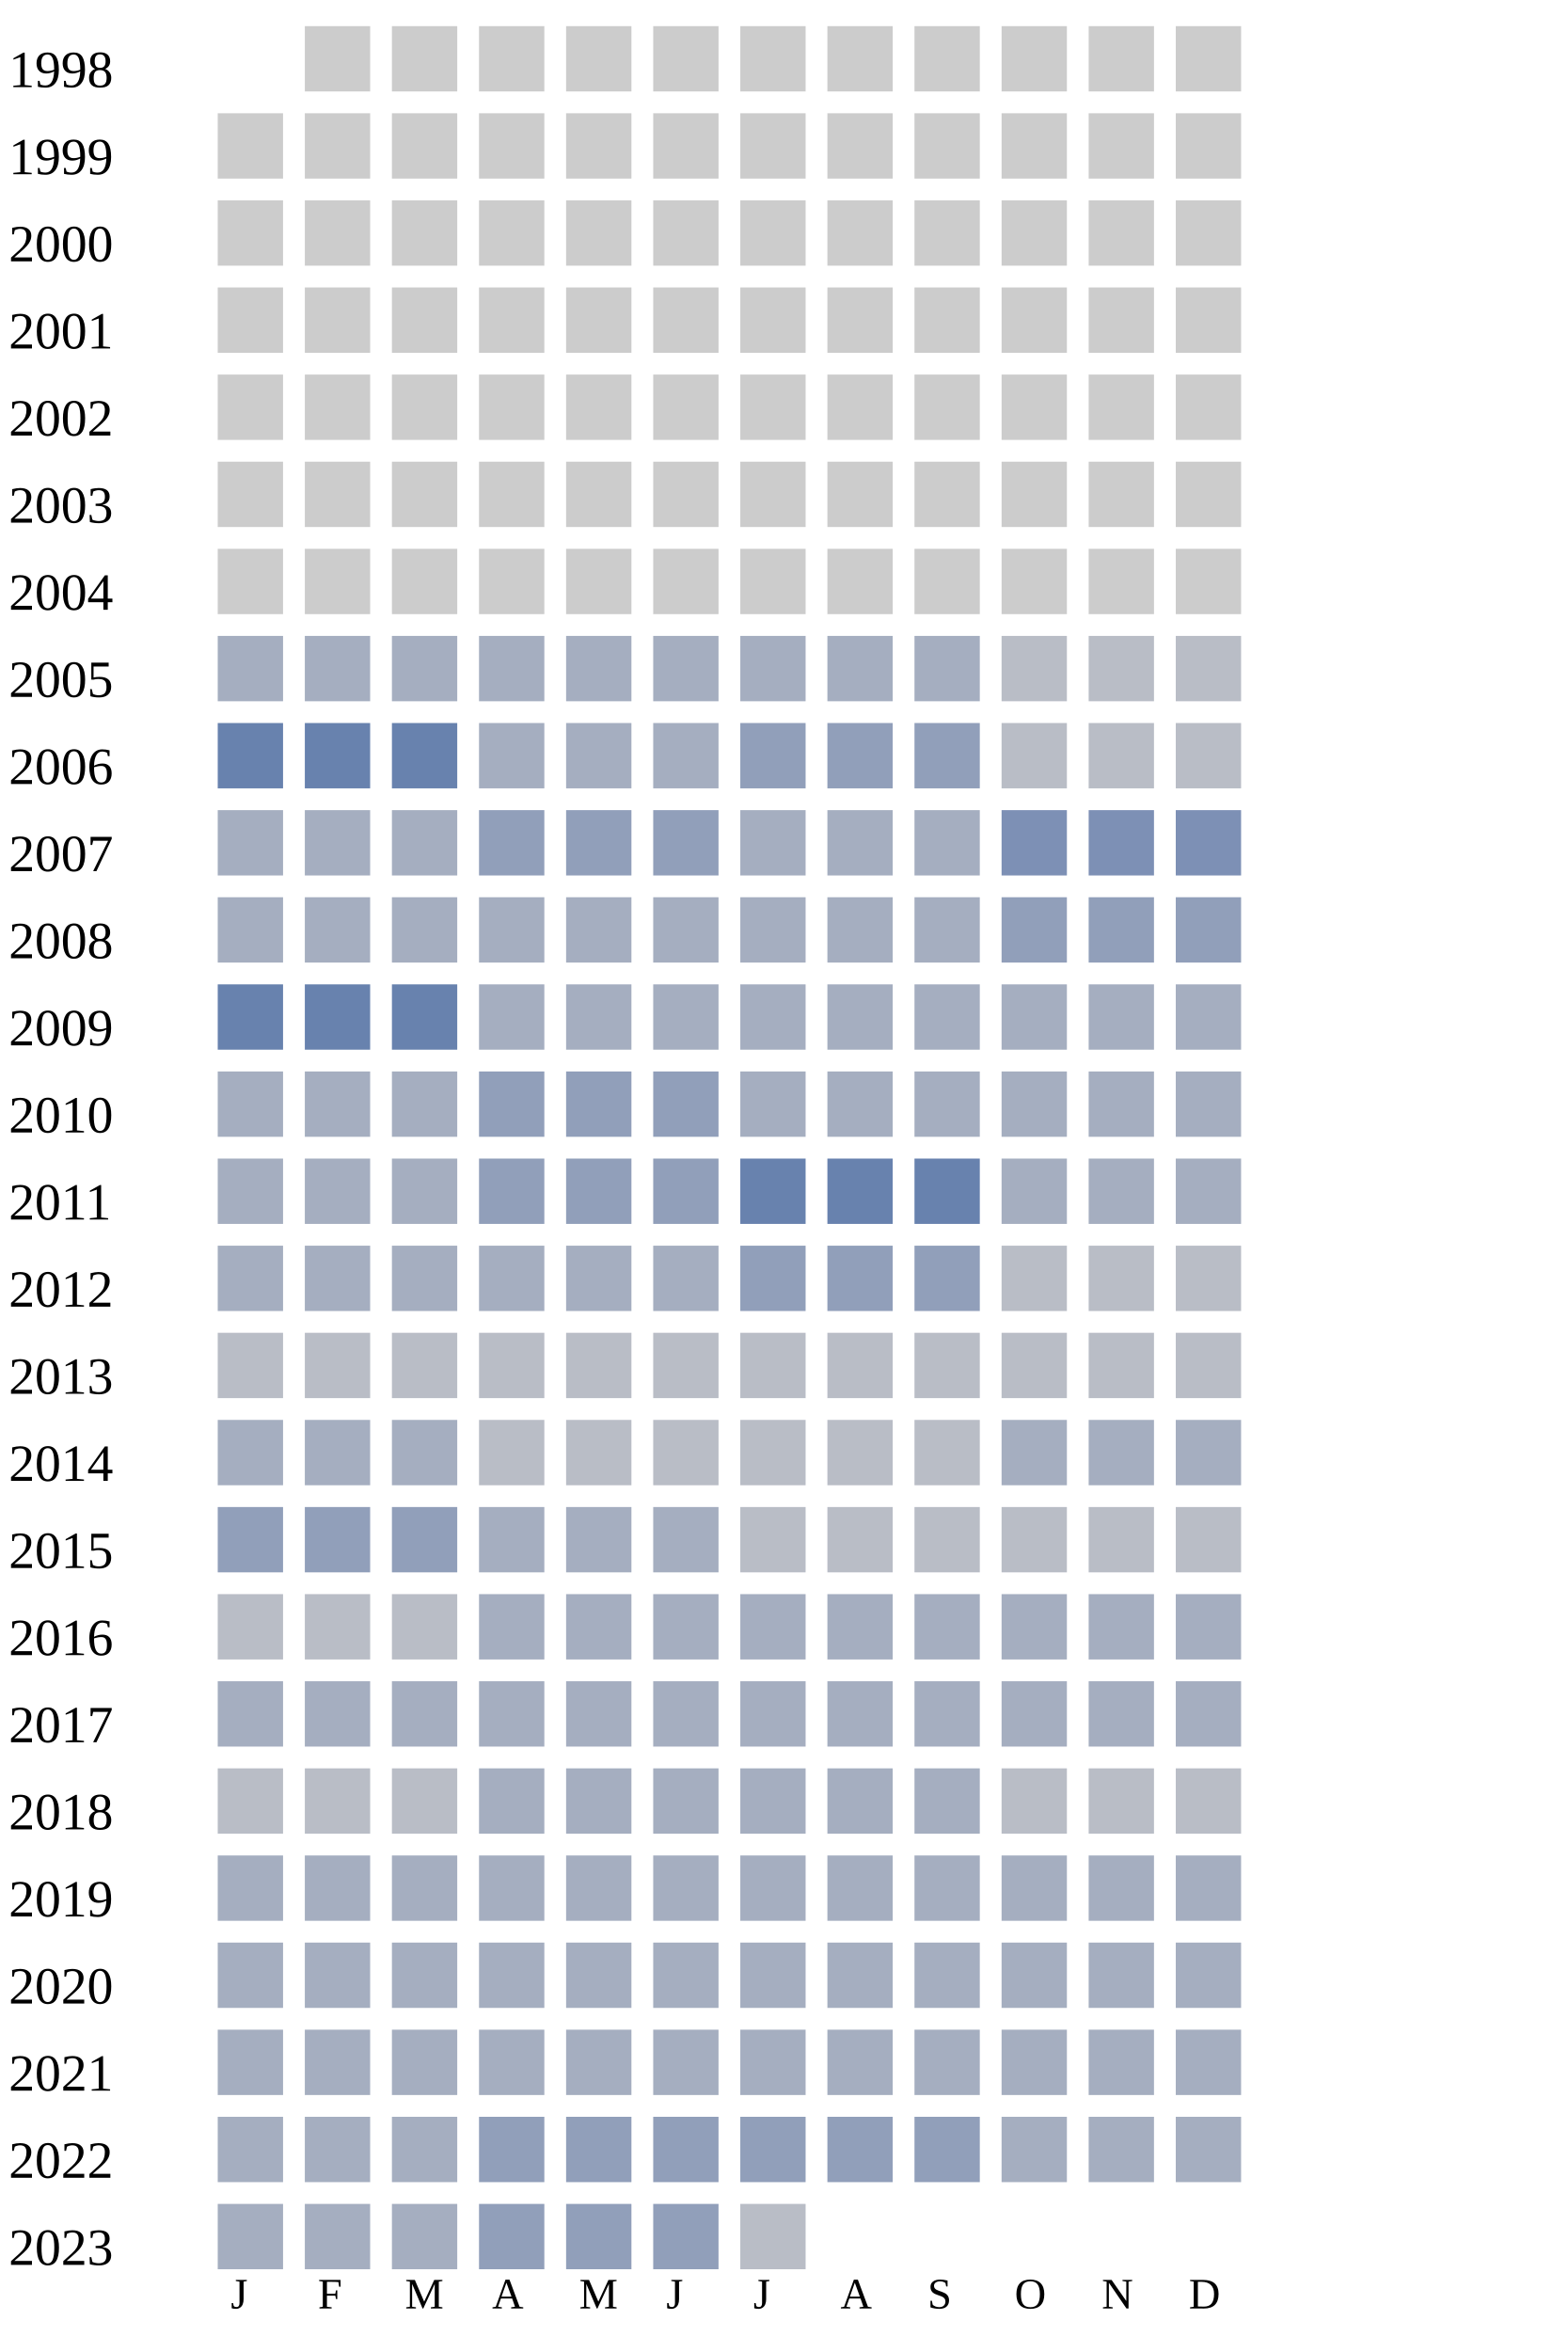
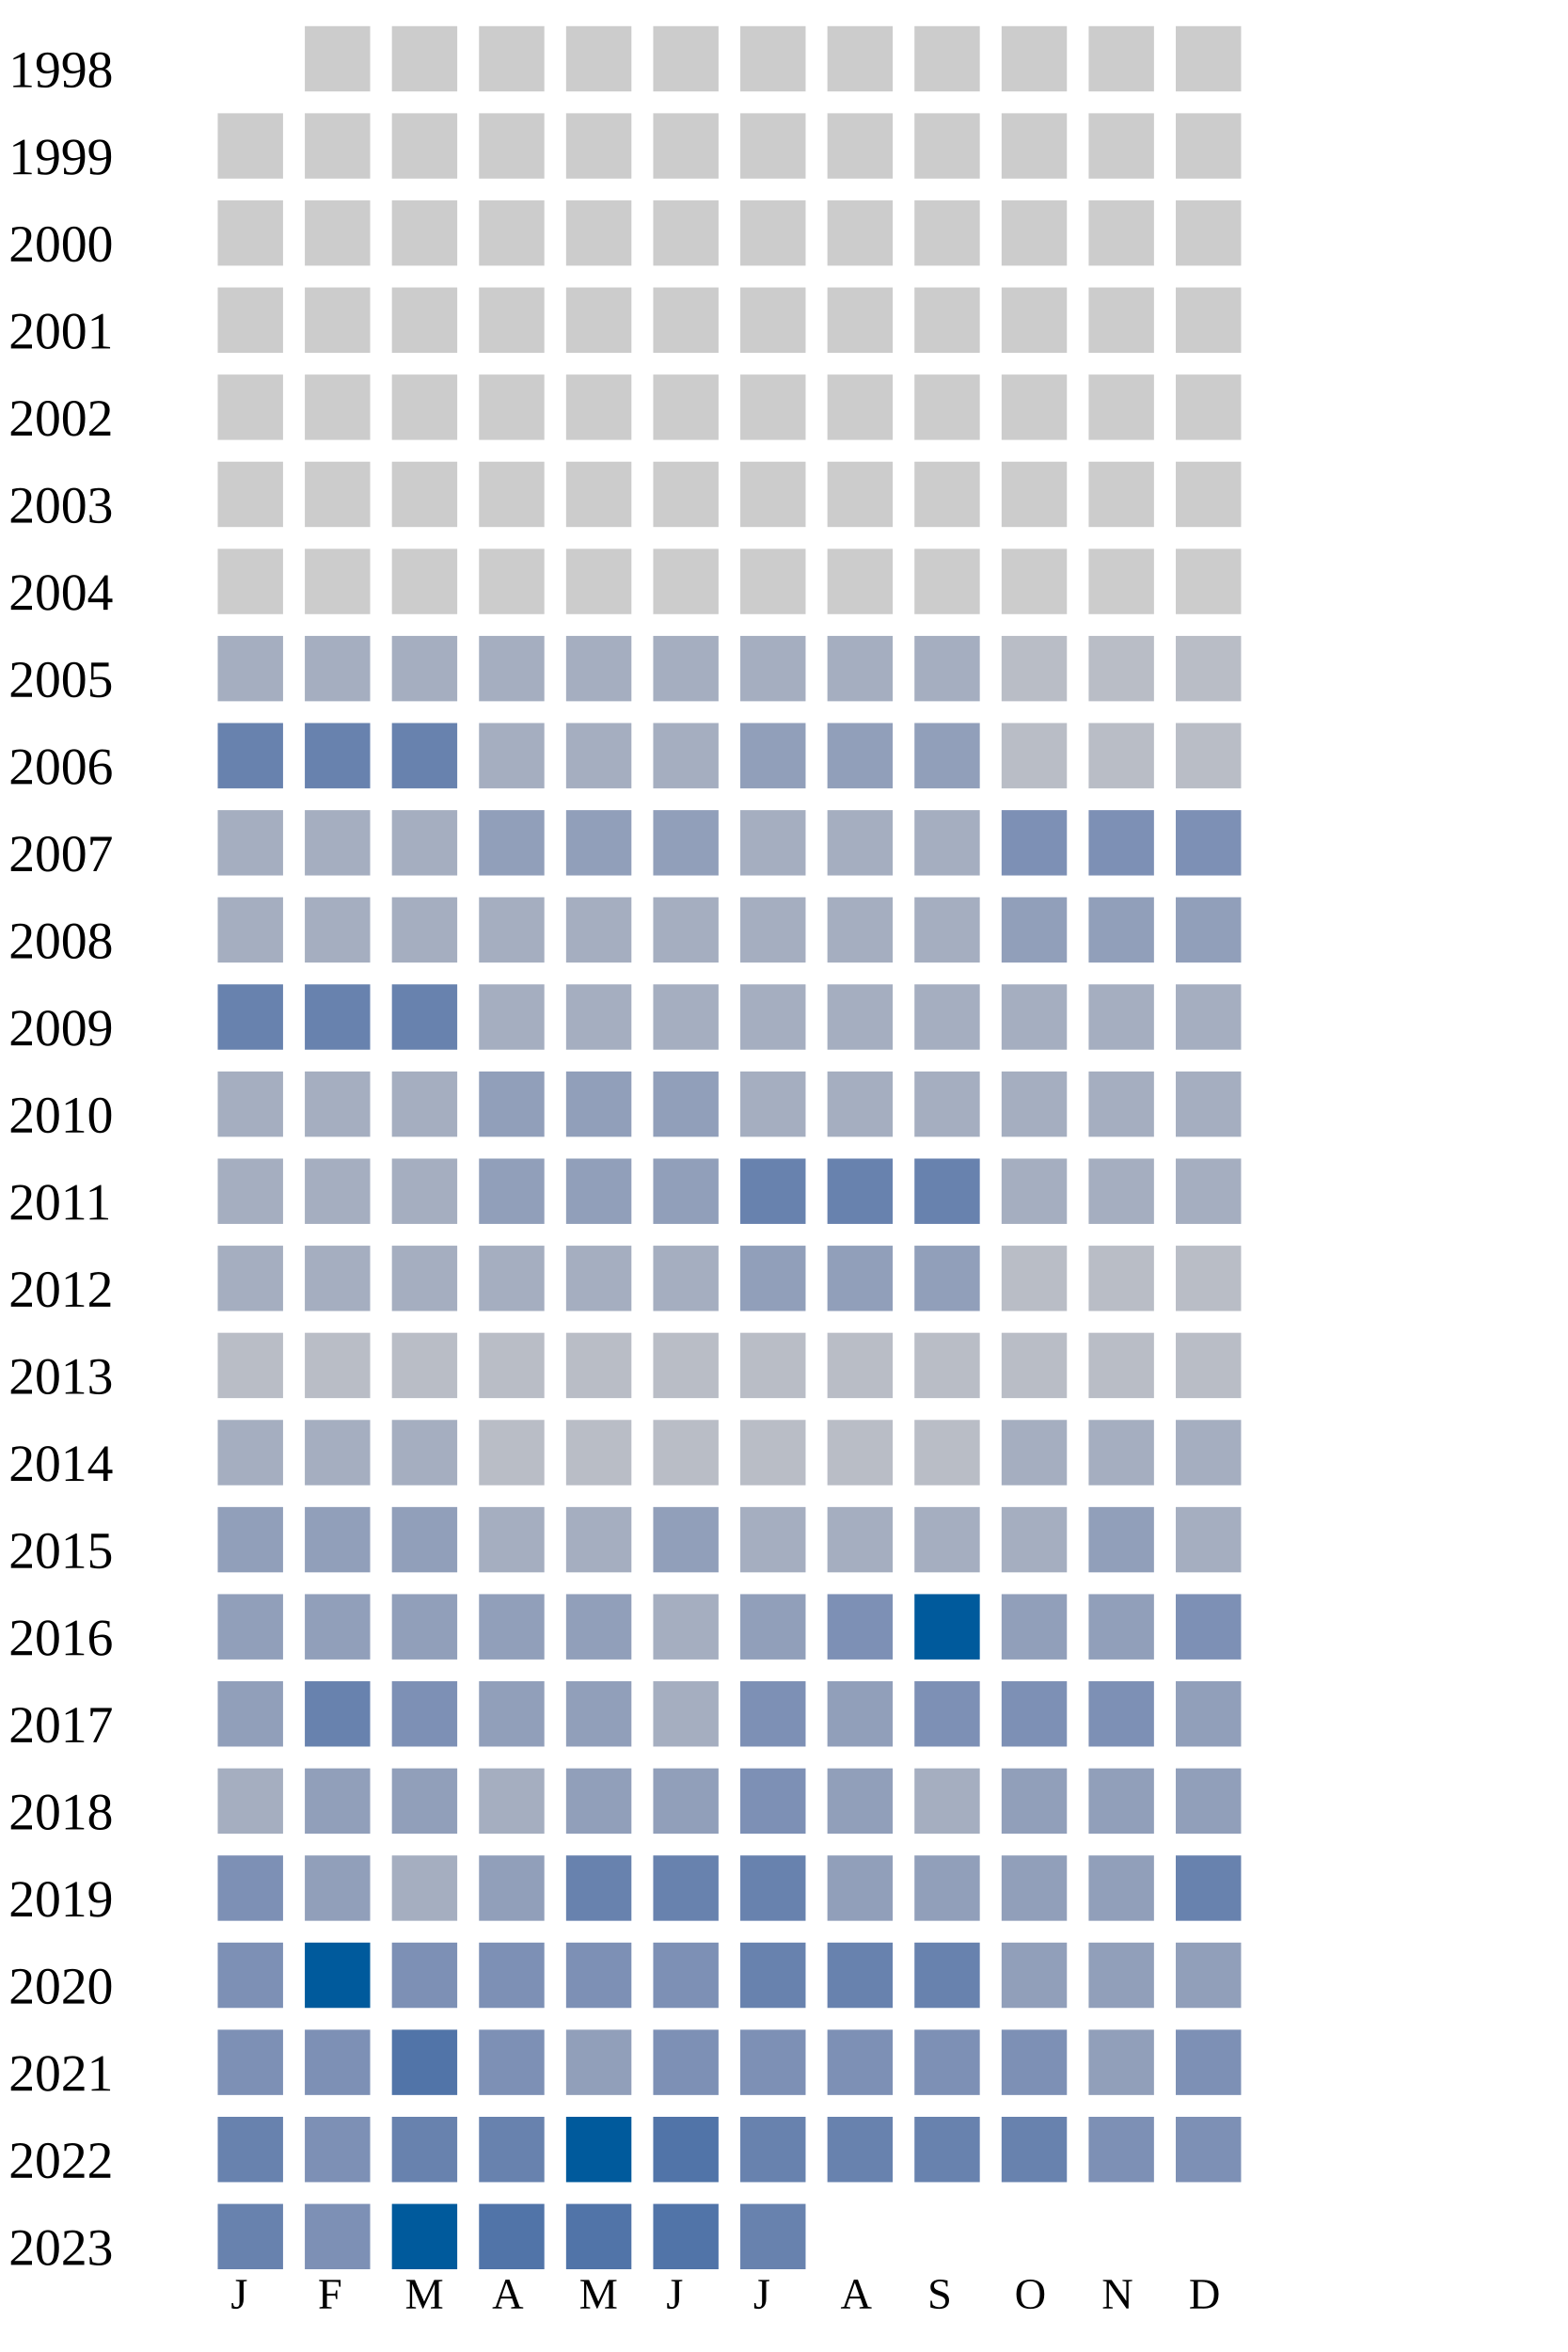
<svg xmlns="http://www.w3.org/2000/svg" width="360" height="540">
  <g transform="translate(0 0)">
    <text x="2" y="20">1998</text>
    <rect x="70" y="6" width="15" height="15" fill="#cccccc" />
    <rect x="90" y="6" width="15" height="15" fill="#cccccc" />
    <rect x="110" y="6" width="15" height="15" fill="#cccccc" />
    <rect x="130" y="6" width="15" height="15" fill="#cccccc" />
    <rect x="150" y="6" width="15" height="15" fill="#cccccc" />
    <rect x="170" y="6" width="15" height="15" fill="#cccccc" />
    <rect x="190" y="6" width="15" height="15" fill="#cccccc" />
    <rect x="210" y="6" width="15" height="15" fill="#cccccc" />
    <rect x="230" y="6" width="15" height="15" fill="#cccccc" />
    <rect x="250" y="6" width="15" height="15" fill="#cccccc" />
    <rect x="270" y="6" width="15" height="15" fill="#cccccc" />
  </g>
  <g transform="translate(0 20)">
    <text x="2" y="20">1999</text>
    <rect x="50" y="6" width="15" height="15" fill="#cccccc" />
    <rect x="70" y="6" width="15" height="15" fill="#cccccc" />
    <rect x="90" y="6" width="15" height="15" fill="#cccccc" />
    <rect x="110" y="6" width="15" height="15" fill="#cccccc" />
    <rect x="130" y="6" width="15" height="15" fill="#cccccc" />
    <rect x="150" y="6" width="15" height="15" fill="#cccccc" />
    <rect x="170" y="6" width="15" height="15" fill="#cccccc" />
    <rect x="190" y="6" width="15" height="15" fill="#cccccc" />
    <rect x="210" y="6" width="15" height="15" fill="#cccccc" />
    <rect x="230" y="6" width="15" height="15" fill="#cccccc" />
    <rect x="250" y="6" width="15" height="15" fill="#cccccc" />
    <rect x="270" y="6" width="15" height="15" fill="#cccccc" />
  </g>
  <g transform="translate(0 40)">
    <text x="2" y="20">2000</text>
    <rect x="50" y="6" width="15" height="15" fill="#cccccc" />
    <rect x="70" y="6" width="15" height="15" fill="#cccccc" />
    <rect x="90" y="6" width="15" height="15" fill="#cccccc" />
    <rect x="110" y="6" width="15" height="15" fill="#cccccc" />
    <rect x="130" y="6" width="15" height="15" fill="#cccccc" />
    <rect x="150" y="6" width="15" height="15" fill="#cccccc" />
    <rect x="170" y="6" width="15" height="15" fill="#cccccc" />
    <rect x="190" y="6" width="15" height="15" fill="#cccccc" />
    <rect x="210" y="6" width="15" height="15" fill="#cccccc" />
    <rect x="230" y="6" width="15" height="15" fill="#cccccc" />
    <rect x="250" y="6" width="15" height="15" fill="#cccccc" />
    <rect x="270" y="6" width="15" height="15" fill="#cccccc" />
  </g>
  <g transform="translate(0 60)">
    <text x="2" y="20">2001</text>
    <rect x="50" y="6" width="15" height="15" fill="#cccccc" />
    <rect x="70" y="6" width="15" height="15" fill="#cccccc" />
    <rect x="90" y="6" width="15" height="15" fill="#cccccc" />
    <rect x="110" y="6" width="15" height="15" fill="#cccccc" />
    <rect x="130" y="6" width="15" height="15" fill="#cccccc" />
    <rect x="150" y="6" width="15" height="15" fill="#cccccc" />
    <rect x="170" y="6" width="15" height="15" fill="#cccccc" />
    <rect x="190" y="6" width="15" height="15" fill="#cccccc" />
    <rect x="210" y="6" width="15" height="15" fill="#cccccc" />
    <rect x="230" y="6" width="15" height="15" fill="#cccccc" />
    <rect x="250" y="6" width="15" height="15" fill="#cccccc" />
    <rect x="270" y="6" width="15" height="15" fill="#cccccc" />
  </g>
  <g transform="translate(0 80)">
    <text x="2" y="20">2002</text>
    <rect x="50" y="6" width="15" height="15" fill="#cccccc" />
    <rect x="70" y="6" width="15" height="15" fill="#cccccc" />
    <rect x="90" y="6" width="15" height="15" fill="#cccccc" />
    <rect x="110" y="6" width="15" height="15" fill="#cccccc" />
    <rect x="130" y="6" width="15" height="15" fill="#cccccc" />
    <rect x="150" y="6" width="15" height="15" fill="#cccccc" />
    <rect x="170" y="6" width="15" height="15" fill="#cccccc" />
    <rect x="190" y="6" width="15" height="15" fill="#cccccc" />
    <rect x="210" y="6" width="15" height="15" fill="#cccccc" />
    <rect x="230" y="6" width="15" height="15" fill="#cccccc" />
    <rect x="250" y="6" width="15" height="15" fill="#cccccc" />
    <rect x="270" y="6" width="15" height="15" fill="#cccccc" />
  </g>
  <g transform="translate(0 100)">
    <text x="2" y="20">2003</text>
    <rect x="50" y="6" width="15" height="15" fill="#cccccc" />
    <rect x="70" y="6" width="15" height="15" fill="#cccccc" />
    <rect x="90" y="6" width="15" height="15" fill="#cccccc" />
    <rect x="110" y="6" width="15" height="15" fill="#cccccc" />
    <rect x="130" y="6" width="15" height="15" fill="#cccccc" />
    <rect x="150" y="6" width="15" height="15" fill="#cccccc" />
    <rect x="170" y="6" width="15" height="15" fill="#cccccc" />
    <rect x="190" y="6" width="15" height="15" fill="#cccccc" />
    <rect x="210" y="6" width="15" height="15" fill="#cccccc" />
    <rect x="230" y="6" width="15" height="15" fill="#cccccc" />
    <rect x="250" y="6" width="15" height="15" fill="#cccccc" />
    <rect x="270" y="6" width="15" height="15" fill="#cccccc" />
  </g>
  <g transform="translate(0 120)">
    <text x="2" y="20">2004</text>
    <rect x="50" y="6" width="15" height="15" fill="#cccccc" />
    <rect x="70" y="6" width="15" height="15" fill="#cccccc" />
    <rect x="90" y="6" width="15" height="15" fill="#cccccc" />
    <rect x="110" y="6" width="15" height="15" fill="#cccccc" />
    <rect x="130" y="6" width="15" height="15" fill="#cccccc" />
    <rect x="150" y="6" width="15" height="15" fill="#cccccc" />
    <rect x="170" y="6" width="15" height="15" fill="#cccccc" />
    <rect x="190" y="6" width="15" height="15" fill="#cccccc" />
    <rect x="210" y="6" width="15" height="15" fill="#cccccc" />
    <rect x="230" y="6" width="15" height="15" fill="#cccccc" />
    <rect x="250" y="6" width="15" height="15" fill="#cccccc" />
    <rect x="270" y="6" width="15" height="15" fill="#cccccc" />
  </g>
  <g transform="translate(0 140)">
    <text x="2" y="20">2005</text>
    <rect x="50" y="6" width="15" height="15" fill="#a5aec0" />
    <rect x="70" y="6" width="15" height="15" fill="#a5aec0" />
    <rect x="90" y="6" width="15" height="15" fill="#a5aec0" />
    <rect x="110" y="6" width="15" height="15" fill="#a5aec0" />
    <rect x="130" y="6" width="15" height="15" fill="#a5aec0" />
    <rect x="150" y="6" width="15" height="15" fill="#a5aec0" />
    <rect x="170" y="6" width="15" height="15" fill="#a5aec0" />
    <rect x="190" y="6" width="15" height="15" fill="#a5aec0" />
    <rect x="210" y="6" width="15" height="15" fill="#a5aec0" />
    <rect x="230" y="6" width="15" height="15" fill="#b9bdc6" />
    <rect x="250" y="6" width="15" height="15" fill="#b9bdc6" />
    <rect x="270" y="6" width="15" height="15" fill="#b9bdc6" />
  </g>
  <g transform="translate(0 160)">
    <text x="2" y="20">2006</text>
    <rect x="50" y="6" width="15" height="15" fill="#6882ae" />
    <rect x="70" y="6" width="15" height="15" fill="#6882ae" />
    <rect x="90" y="6" width="15" height="15" fill="#6882ae" />
    <rect x="110" y="6" width="15" height="15" fill="#a5aec0" />
    <rect x="130" y="6" width="15" height="15" fill="#a5aec0" />
    <rect x="150" y="6" width="15" height="15" fill="#a5aec0" />
    <rect x="170" y="6" width="15" height="15" fill="#919fba" />
    <rect x="190" y="6" width="15" height="15" fill="#919fba" />
    <rect x="210" y="6" width="15" height="15" fill="#919fba" />
    <rect x="230" y="6" width="15" height="15" fill="#b9bdc6" />
    <rect x="250" y="6" width="15" height="15" fill="#b9bdc6" />
    <rect x="270" y="6" width="15" height="15" fill="#b9bdc6" />
  </g>
  <g transform="translate(0 180)">
    <text x="2" y="20">2007</text>
    <rect x="50" y="6" width="15" height="15" fill="#a5aec0" />
    <rect x="70" y="6" width="15" height="15" fill="#a5aec0" />
    <rect x="90" y="6" width="15" height="15" fill="#a5aec0" />
    <rect x="110" y="6" width="15" height="15" fill="#919fba" />
    <rect x="130" y="6" width="15" height="15" fill="#919fba" />
    <rect x="150" y="6" width="15" height="15" fill="#919fba" />
    <rect x="170" y="6" width="15" height="15" fill="#a5aec0" />
    <rect x="190" y="6" width="15" height="15" fill="#a5aec0" />
    <rect x="210" y="6" width="15" height="15" fill="#a5aec0" />
    <rect x="230" y="6" width="15" height="15" fill="#7d90b5" />
    <rect x="250" y="6" width="15" height="15" fill="#7d90b5" />
    <rect x="270" y="6" width="15" height="15" fill="#7d90b5" />
  </g>
  <g transform="translate(0 200)">
    <text x="2" y="20">2008</text>
    <rect x="50" y="6" width="15" height="15" fill="#a5aec0" />
    <rect x="70" y="6" width="15" height="15" fill="#a5aec0" />
    <rect x="90" y="6" width="15" height="15" fill="#a5aec0" />
    <rect x="110" y="6" width="15" height="15" fill="#a5aec0" />
    <rect x="130" y="6" width="15" height="15" fill="#a5aec0" />
    <rect x="150" y="6" width="15" height="15" fill="#a5aec0" />
    <rect x="170" y="6" width="15" height="15" fill="#a5aec0" />
    <rect x="190" y="6" width="15" height="15" fill="#a5aec0" />
    <rect x="210" y="6" width="15" height="15" fill="#a5aec0" />
    <rect x="230" y="6" width="15" height="15" fill="#919fba" />
    <rect x="250" y="6" width="15" height="15" fill="#919fba" />
    <rect x="270" y="6" width="15" height="15" fill="#919fba" />
  </g>
  <g transform="translate(0 220)">
    <text x="2" y="20">2009</text>
    <rect x="50" y="6" width="15" height="15" fill="#6882ae" />
    <rect x="70" y="6" width="15" height="15" fill="#6882ae" />
    <rect x="90" y="6" width="15" height="15" fill="#6882ae" />
    <rect x="110" y="6" width="15" height="15" fill="#a5aec0" />
    <rect x="130" y="6" width="15" height="15" fill="#a5aec0" />
    <rect x="150" y="6" width="15" height="15" fill="#a5aec0" />
    <rect x="170" y="6" width="15" height="15" fill="#a5aec0" />
    <rect x="190" y="6" width="15" height="15" fill="#a5aec0" />
    <rect x="210" y="6" width="15" height="15" fill="#a5aec0" />
    <rect x="230" y="6" width="15" height="15" fill="#a5aec0" />
    <rect x="250" y="6" width="15" height="15" fill="#a5aec0" />
    <rect x="270" y="6" width="15" height="15" fill="#a5aec0" />
  </g>
  <g transform="translate(0 240)">
    <text x="2" y="20">2010</text>
    <rect x="50" y="6" width="15" height="15" fill="#a5aec0" />
    <rect x="70" y="6" width="15" height="15" fill="#a5aec0" />
    <rect x="90" y="6" width="15" height="15" fill="#a5aec0" />
    <rect x="110" y="6" width="15" height="15" fill="#919fba" />
    <rect x="130" y="6" width="15" height="15" fill="#919fba" />
    <rect x="150" y="6" width="15" height="15" fill="#919fba" />
    <rect x="170" y="6" width="15" height="15" fill="#a5aec0" />
    <rect x="190" y="6" width="15" height="15" fill="#a5aec0" />
    <rect x="210" y="6" width="15" height="15" fill="#a5aec0" />
    <rect x="230" y="6" width="15" height="15" fill="#a5aec0" />
    <rect x="250" y="6" width="15" height="15" fill="#a5aec0" />
    <rect x="270" y="6" width="15" height="15" fill="#a5aec0" />
  </g>
  <g transform="translate(0 260)">
    <text x="2" y="20">2011</text>
    <rect x="50" y="6" width="15" height="15" fill="#a5aec0" />
    <rect x="70" y="6" width="15" height="15" fill="#a5aec0" />
    <rect x="90" y="6" width="15" height="15" fill="#a5aec0" />
    <rect x="110" y="6" width="15" height="15" fill="#919fba" />
    <rect x="130" y="6" width="15" height="15" fill="#919fba" />
    <rect x="150" y="6" width="15" height="15" fill="#919fba" />
    <rect x="170" y="6" width="15" height="15" fill="#6882ae" />
    <rect x="190" y="6" width="15" height="15" fill="#6882ae" />
    <rect x="210" y="6" width="15" height="15" fill="#6882ae" />
    <rect x="230" y="6" width="15" height="15" fill="#a5aec0" />
    <rect x="250" y="6" width="15" height="15" fill="#a5aec0" />
    <rect x="270" y="6" width="15" height="15" fill="#a5aec0" />
  </g>
  <g transform="translate(0 280)">
    <text x="2" y="20">2012</text>
    <rect x="50" y="6" width="15" height="15" fill="#a5aec0" />
    <rect x="70" y="6" width="15" height="15" fill="#a5aec0" />
    <rect x="90" y="6" width="15" height="15" fill="#a5aec0" />
    <rect x="110" y="6" width="15" height="15" fill="#a5aec0" />
    <rect x="130" y="6" width="15" height="15" fill="#a5aec0" />
    <rect x="150" y="6" width="15" height="15" fill="#a5aec0" />
    <rect x="170" y="6" width="15" height="15" fill="#919fba" />
    <rect x="190" y="6" width="15" height="15" fill="#919fba" />
    <rect x="210" y="6" width="15" height="15" fill="#919fba" />
    <rect x="230" y="6" width="15" height="15" fill="#b9bdc6" />
    <rect x="250" y="6" width="15" height="15" fill="#b9bdc6" />
    <rect x="270" y="6" width="15" height="15" fill="#b9bdc6" />
  </g>
  <g transform="translate(0 300)">
    <text x="2" y="20">2013</text>
    <rect x="50" y="6" width="15" height="15" fill="#b9bdc6" />
    <rect x="70" y="6" width="15" height="15" fill="#b9bdc6" />
    <rect x="90" y="6" width="15" height="15" fill="#b9bdc6" />
    <rect x="110" y="6" width="15" height="15" fill="#b9bdc6" />
    <rect x="130" y="6" width="15" height="15" fill="#b9bdc6" />
    <rect x="150" y="6" width="15" height="15" fill="#b9bdc6" />
    <rect x="170" y="6" width="15" height="15" fill="#b9bdc6" />
    <rect x="190" y="6" width="15" height="15" fill="#b9bdc6" />
    <rect x="210" y="6" width="15" height="15" fill="#b9bdc6" />
    <rect x="230" y="6" width="15" height="15" fill="#b9bdc6" />
    <rect x="250" y="6" width="15" height="15" fill="#b9bdc6" />
    <rect x="270" y="6" width="15" height="15" fill="#b9bdc6" />
  </g>
  <g transform="translate(0 320)">
    <text x="2" y="20">2014</text>
    <rect x="50" y="6" width="15" height="15" fill="#a5aec0" />
    <rect x="70" y="6" width="15" height="15" fill="#a5aec0" />
    <rect x="90" y="6" width="15" height="15" fill="#a5aec0" />
    <rect x="110" y="6" width="15" height="15" fill="#b9bdc6" />
    <rect x="130" y="6" width="15" height="15" fill="#b9bdc6" />
    <rect x="150" y="6" width="15" height="15" fill="#b9bdc6" />
    <rect x="170" y="6" width="15" height="15" fill="#b9bdc6" />
    <rect x="190" y="6" width="15" height="15" fill="#b9bdc6" />
    <rect x="210" y="6" width="15" height="15" fill="#b9bdc6" />
    <rect x="230" y="6" width="15" height="15" fill="#a5aec0" />
    <rect x="250" y="6" width="15" height="15" fill="#a5aec0" />
    <rect x="270" y="6" width="15" height="15" fill="#a5aec0" />
  </g>
  <g transform="translate(0 340)">
    <text x="2" y="20">2015</text>
    <rect x="50" y="6" width="15" height="15" fill="#919fba" />
    <rect x="70" y="6" width="15" height="15" fill="#919fba" />
    <rect x="90" y="6" width="15" height="15" fill="#919fba" />
    <rect x="110" y="6" width="15" height="15" fill="#a5aec0" />
    <rect x="130" y="6" width="15" height="15" fill="#a5aec0" />
-     <rect x="150" y="6" width="15" height="15" fill="#a5aec0" />
-     <rect x="170" y="6" width="15" height="15" fill="#b9bdc6" />
-     <rect x="190" y="6" width="15" height="15" fill="#b9bdc6" />
-     <rect x="210" y="6" width="15" height="15" fill="#b9bdc6" />
-     <rect x="230" y="6" width="15" height="15" fill="#b9bdc6" />
-     <rect x="250" y="6" width="15" height="15" fill="#b9bdc6" />
-     <rect x="270" y="6" width="15" height="15" fill="#b9bdc6" />
+     <rect x="150" y="6" width="15" height="15" fill="#919fba" />
+     <rect x="170" y="6" width="15" height="15" fill="#a5aec0" />
+     <rect x="190" y="6" width="15" height="15" fill="#a5aec0" />
+     <rect x="210" y="6" width="15" height="15" fill="#a5aec0" />
+     <rect x="230" y="6" width="15" height="15" fill="#a5aec0" />
+     <rect x="250" y="6" width="15" height="15" fill="#919fba" />
+     <rect x="270" y="6" width="15" height="15" fill="#a5aec0" />
  </g>
  <g transform="translate(0 360)">
    <text x="2" y="20">2016</text>
-     <rect x="50" y="6" width="15" height="15" fill="#b9bdc6" />
-     <rect x="70" y="6" width="15" height="15" fill="#b9bdc6" />
-     <rect x="90" y="6" width="15" height="15" fill="#b9bdc6" />
-     <rect x="110" y="6" width="15" height="15" fill="#a5aec0" />
-     <rect x="130" y="6" width="15" height="15" fill="#a5aec0" />
-     <rect x="150" y="6" width="15" height="15" fill="#a5aec0" />
-     <rect x="170" y="6" width="15" height="15" fill="#a5aec0" />
-     <rect x="190" y="6" width="15" height="15" fill="#a5aec0" />
-     <rect x="210" y="6" width="15" height="15" fill="#a5aec0" />
-     <rect x="230" y="6" width="15" height="15" fill="#a5aec0" />
-     <rect x="250" y="6" width="15" height="15" fill="#a5aec0" />
-     <rect x="270" y="6" width="15" height="15" fill="#a5aec0" />
+     <rect x="50" y="6" width="15" height="15" fill="#919fba" />
+     <rect x="70" y="6" width="15" height="15" fill="#919fba" />
+     <rect x="90" y="6" width="15" height="15" fill="#919fba" />
+     <rect x="110" y="6" width="15" height="15" fill="#919fba" />
+     <rect x="130" y="6" width="15" height="15" fill="#919fba" />
+     <rect x="150" y="6" width="15" height="15" fill="#a5aec0" />
+     <rect x="170" y="6" width="15" height="15" fill="#919fba" />
+     <rect x="190" y="6" width="15" height="15" fill="#7d90b5" />
+     <rect x="210" y="6" width="15" height="15" fill="#005a9c" />
+     <rect x="230" y="6" width="15" height="15" fill="#919fba" />
+     <rect x="250" y="6" width="15" height="15" fill="#919fba" />
+     <rect x="270" y="6" width="15" height="15" fill="#7d90b5" />
  </g>
  <g transform="translate(0 380)">
    <text x="2" y="20">2017</text>
-     <rect x="50" y="6" width="15" height="15" fill="#a5aec0" />
-     <rect x="70" y="6" width="15" height="15" fill="#a5aec0" />
-     <rect x="90" y="6" width="15" height="15" fill="#a5aec0" />
-     <rect x="110" y="6" width="15" height="15" fill="#a5aec0" />
-     <rect x="130" y="6" width="15" height="15" fill="#a5aec0" />
-     <rect x="150" y="6" width="15" height="15" fill="#a5aec0" />
-     <rect x="170" y="6" width="15" height="15" fill="#a5aec0" />
-     <rect x="190" y="6" width="15" height="15" fill="#a5aec0" />
-     <rect x="210" y="6" width="15" height="15" fill="#a5aec0" />
-     <rect x="230" y="6" width="15" height="15" fill="#a5aec0" />
-     <rect x="250" y="6" width="15" height="15" fill="#a5aec0" />
-     <rect x="270" y="6" width="15" height="15" fill="#a5aec0" />
+     <rect x="50" y="6" width="15" height="15" fill="#919fba" />
+     <rect x="70" y="6" width="15" height="15" fill="#6882ae" />
+     <rect x="90" y="6" width="15" height="15" fill="#7d90b5" />
+     <rect x="110" y="6" width="15" height="15" fill="#919fba" />
+     <rect x="130" y="6" width="15" height="15" fill="#919fba" />
+     <rect x="150" y="6" width="15" height="15" fill="#a5aec0" />
+     <rect x="170" y="6" width="15" height="15" fill="#7d90b5" />
+     <rect x="190" y="6" width="15" height="15" fill="#919fba" />
+     <rect x="210" y="6" width="15" height="15" fill="#7d90b5" />
+     <rect x="230" y="6" width="15" height="15" fill="#7d90b5" />
+     <rect x="250" y="6" width="15" height="15" fill="#7d90b5" />
+     <rect x="270" y="6" width="15" height="15" fill="#919fba" />
  </g>
  <g transform="translate(0 400)">
    <text x="2" y="20">2018</text>
-     <rect x="50" y="6" width="15" height="15" fill="#b9bdc6" />
-     <rect x="70" y="6" width="15" height="15" fill="#b9bdc6" />
-     <rect x="90" y="6" width="15" height="15" fill="#b9bdc6" />
-     <rect x="110" y="6" width="15" height="15" fill="#a5aec0" />
-     <rect x="130" y="6" width="15" height="15" fill="#a5aec0" />
-     <rect x="150" y="6" width="15" height="15" fill="#a5aec0" />
-     <rect x="170" y="6" width="15" height="15" fill="#a5aec0" />
-     <rect x="190" y="6" width="15" height="15" fill="#a5aec0" />
-     <rect x="210" y="6" width="15" height="15" fill="#a5aec0" />
-     <rect x="230" y="6" width="15" height="15" fill="#b9bdc6" />
-     <rect x="250" y="6" width="15" height="15" fill="#b9bdc6" />
-     <rect x="270" y="6" width="15" height="15" fill="#b9bdc6" />
+     <rect x="50" y="6" width="15" height="15" fill="#a5aec0" />
+     <rect x="70" y="6" width="15" height="15" fill="#919fba" />
+     <rect x="90" y="6" width="15" height="15" fill="#919fba" />
+     <rect x="110" y="6" width="15" height="15" fill="#a5aec0" />
+     <rect x="130" y="6" width="15" height="15" fill="#919fba" />
+     <rect x="150" y="6" width="15" height="15" fill="#919fba" />
+     <rect x="170" y="6" width="15" height="15" fill="#7d90b5" />
+     <rect x="190" y="6" width="15" height="15" fill="#919fba" />
+     <rect x="210" y="6" width="15" height="15" fill="#a5aec0" />
+     <rect x="230" y="6" width="15" height="15" fill="#919fba" />
+     <rect x="250" y="6" width="15" height="15" fill="#919fba" />
+     <rect x="270" y="6" width="15" height="15" fill="#919fba" />
  </g>
  <g transform="translate(0 420)">
    <text x="2" y="20">2019</text>
-     <rect x="50" y="6" width="15" height="15" fill="#a5aec0" />
-     <rect x="70" y="6" width="15" height="15" fill="#a5aec0" />
-     <rect x="90" y="6" width="15" height="15" fill="#a5aec0" />
-     <rect x="110" y="6" width="15" height="15" fill="#a5aec0" />
-     <rect x="130" y="6" width="15" height="15" fill="#a5aec0" />
-     <rect x="150" y="6" width="15" height="15" fill="#a5aec0" />
-     <rect x="170" y="6" width="15" height="15" fill="#a5aec0" />
-     <rect x="190" y="6" width="15" height="15" fill="#a5aec0" />
-     <rect x="210" y="6" width="15" height="15" fill="#a5aec0" />
-     <rect x="230" y="6" width="15" height="15" fill="#a5aec0" />
-     <rect x="250" y="6" width="15" height="15" fill="#a5aec0" />
-     <rect x="270" y="6" width="15" height="15" fill="#a5aec0" />
+     <rect x="50" y="6" width="15" height="15" fill="#7d90b5" />
+     <rect x="70" y="6" width="15" height="15" fill="#919fba" />
+     <rect x="90" y="6" width="15" height="15" fill="#a5aec0" />
+     <rect x="110" y="6" width="15" height="15" fill="#919fba" />
+     <rect x="130" y="6" width="15" height="15" fill="#6882ae" />
+     <rect x="150" y="6" width="15" height="15" fill="#6882ae" />
+     <rect x="170" y="6" width="15" height="15" fill="#6882ae" />
+     <rect x="190" y="6" width="15" height="15" fill="#919fba" />
+     <rect x="210" y="6" width="15" height="15" fill="#919fba" />
+     <rect x="230" y="6" width="15" height="15" fill="#919fba" />
+     <rect x="250" y="6" width="15" height="15" fill="#919fba" />
+     <rect x="270" y="6" width="15" height="15" fill="#6882ae" />
  </g>
  <g transform="translate(0 440)">
    <text x="2" y="20">2020</text>
-     <rect x="50" y="6" width="15" height="15" fill="#a5aec0" />
-     <rect x="70" y="6" width="15" height="15" fill="#a5aec0" />
-     <rect x="90" y="6" width="15" height="15" fill="#a5aec0" />
-     <rect x="110" y="6" width="15" height="15" fill="#a5aec0" />
-     <rect x="130" y="6" width="15" height="15" fill="#a5aec0" />
-     <rect x="150" y="6" width="15" height="15" fill="#a5aec0" />
-     <rect x="170" y="6" width="15" height="15" fill="#a5aec0" />
-     <rect x="190" y="6" width="15" height="15" fill="#a5aec0" />
-     <rect x="210" y="6" width="15" height="15" fill="#a5aec0" />
-     <rect x="230" y="6" width="15" height="15" fill="#a5aec0" />
-     <rect x="250" y="6" width="15" height="15" fill="#a5aec0" />
-     <rect x="270" y="6" width="15" height="15" fill="#a5aec0" />
+     <rect x="50" y="6" width="15" height="15" fill="#7d90b5" />
+     <rect x="70" y="6" width="15" height="15" fill="#005a9c" />
+     <rect x="90" y="6" width="15" height="15" fill="#7d90b5" />
+     <rect x="110" y="6" width="15" height="15" fill="#7d90b5" />
+     <rect x="130" y="6" width="15" height="15" fill="#7d90b5" />
+     <rect x="150" y="6" width="15" height="15" fill="#7d90b5" />
+     <rect x="170" y="6" width="15" height="15" fill="#6882ae" />
+     <rect x="190" y="6" width="15" height="15" fill="#6882ae" />
+     <rect x="210" y="6" width="15" height="15" fill="#6882ae" />
+     <rect x="230" y="6" width="15" height="15" fill="#919fba" />
+     <rect x="250" y="6" width="15" height="15" fill="#919fba" />
+     <rect x="270" y="6" width="15" height="15" fill="#919fba" />
  </g>
  <g transform="translate(0 460)">
    <text x="2" y="20">2021</text>
-     <rect x="50" y="6" width="15" height="15" fill="#a5aec0" />
-     <rect x="70" y="6" width="15" height="15" fill="#a5aec0" />
-     <rect x="90" y="6" width="15" height="15" fill="#a5aec0" />
-     <rect x="110" y="6" width="15" height="15" fill="#a5aec0" />
-     <rect x="130" y="6" width="15" height="15" fill="#a5aec0" />
-     <rect x="150" y="6" width="15" height="15" fill="#a5aec0" />
-     <rect x="170" y="6" width="15" height="15" fill="#a5aec0" />
-     <rect x="190" y="6" width="15" height="15" fill="#a5aec0" />
-     <rect x="210" y="6" width="15" height="15" fill="#a5aec0" />
-     <rect x="230" y="6" width="15" height="15" fill="#a5aec0" />
-     <rect x="250" y="6" width="15" height="15" fill="#a5aec0" />
-     <rect x="270" y="6" width="15" height="15" fill="#a5aec0" />
+     <rect x="50" y="6" width="15" height="15" fill="#7d90b5" />
+     <rect x="70" y="6" width="15" height="15" fill="#7d90b5" />
+     <rect x="90" y="6" width="15" height="15" fill="#5174a8" />
+     <rect x="110" y="6" width="15" height="15" fill="#7d90b5" />
+     <rect x="130" y="6" width="15" height="15" fill="#919fba" />
+     <rect x="150" y="6" width="15" height="15" fill="#7d90b5" />
+     <rect x="170" y="6" width="15" height="15" fill="#7d90b5" />
+     <rect x="190" y="6" width="15" height="15" fill="#7d90b5" />
+     <rect x="210" y="6" width="15" height="15" fill="#7d90b5" />
+     <rect x="230" y="6" width="15" height="15" fill="#7d90b5" />
+     <rect x="250" y="6" width="15" height="15" fill="#919fba" />
+     <rect x="270" y="6" width="15" height="15" fill="#7d90b5" />
  </g>
  <g transform="translate(0 480)">
    <text x="2" y="20">2022</text>
-     <rect x="50" y="6" width="15" height="15" fill="#a5aec0" />
-     <rect x="70" y="6" width="15" height="15" fill="#a5aec0" />
-     <rect x="90" y="6" width="15" height="15" fill="#a5aec0" />
-     <rect x="110" y="6" width="15" height="15" fill="#919fba" />
-     <rect x="130" y="6" width="15" height="15" fill="#919fba" />
-     <rect x="150" y="6" width="15" height="15" fill="#919fba" />
-     <rect x="170" y="6" width="15" height="15" fill="#919fba" />
-     <rect x="190" y="6" width="15" height="15" fill="#919fba" />
-     <rect x="210" y="6" width="15" height="15" fill="#919fba" />
-     <rect x="230" y="6" width="15" height="15" fill="#a5aec0" />
-     <rect x="250" y="6" width="15" height="15" fill="#a5aec0" />
-     <rect x="270" y="6" width="15" height="15" fill="#a5aec0" />
+     <rect x="50" y="6" width="15" height="15" fill="#6882ae" />
+     <rect x="70" y="6" width="15" height="15" fill="#7d90b5" />
+     <rect x="90" y="6" width="15" height="15" fill="#6882ae" />
+     <rect x="110" y="6" width="15" height="15" fill="#6882ae" />
+     <rect x="130" y="6" width="15" height="15" fill="#005a9c" />
+     <rect x="150" y="6" width="15" height="15" fill="#5174a8" />
+     <rect x="170" y="6" width="15" height="15" fill="#6882ae" />
+     <rect x="190" y="6" width="15" height="15" fill="#6882ae" />
+     <rect x="210" y="6" width="15" height="15" fill="#6882ae" />
+     <rect x="230" y="6" width="15" height="15" fill="#6882ae" />
+     <rect x="250" y="6" width="15" height="15" fill="#7d90b5" />
+     <rect x="270" y="6" width="15" height="15" fill="#7d90b5" />
  </g>
  <g transform="translate(0 500)">
    <text x="2" y="20">2023</text>
-     <rect x="50" y="6" width="15" height="15" fill="#a5aec0" />
-     <rect x="70" y="6" width="15" height="15" fill="#a5aec0" />
-     <rect x="90" y="6" width="15" height="15" fill="#a5aec0" />
-     <rect x="110" y="6" width="15" height="15" fill="#919fba" />
-     <rect x="130" y="6" width="15" height="15" fill="#919fba" />
-     <rect x="150" y="6" width="15" height="15" fill="#919fba" />
-     <rect x="170" y="6" width="15" height="15" fill="#b9bdc6" />
+     <rect x="50" y="6" width="15" height="15" fill="#6882ae" />
+     <rect x="70" y="6" width="15" height="15" fill="#7d90b5" />
+     <rect x="90" y="6" width="15" height="15" fill="#005a9c" />
+     <rect x="110" y="6" width="15" height="15" fill="#5174a8" />
+     <rect x="130" y="6" width="15" height="15" fill="#5174a8" />
+     <rect x="150" y="6" width="15" height="15" fill="#5174a8" />
+     <rect x="170" y="6" width="15" height="15" fill="#6882ae" />
  </g>
  <text style="font-size: 10px; text-align: center" x="53" y="530">J</text>
  <text style="font-size: 10px; text-align: center" x="73" y="530">F</text>
  <text style="font-size: 10px; text-align: center" x="93" y="530">M</text>
  <text style="font-size: 10px; text-align: center" x="113" y="530">A</text>
  <text style="font-size: 10px; text-align: center" x="133" y="530">M</text>
  <text style="font-size: 10px; text-align: center" x="153" y="530">J</text>
  <text style="font-size: 10px; text-align: center" x="173" y="530">J</text>
  <text style="font-size: 10px; text-align: center" x="193" y="530">A</text>
  <text style="font-size: 10px; text-align: center" x="213" y="530">S</text>
  <text style="font-size: 10px; text-align: center" x="233" y="530">O</text>
  <text style="font-size: 10px; text-align: center" x="253" y="530">N</text>
  <text style="font-size: 10px; text-align: center" x="273" y="530">D</text>
  <text style="font-size: 10px;" x="155" y="549">Less</text>
  <rect fill="#b9bdc6" width="10" height="10" x="180" y="540" />
  <rect fill="#919fba" width="10" height="10" x="195" y="540" />
  <rect fill="#6882ae" width="10" height="10" x="210" y="540" />
  <rect fill="#005a9c" width="10" height="10" x="225" y="540" />
  <text x="240" y="549" style="font-size: 10px;">More</text>
</svg>
